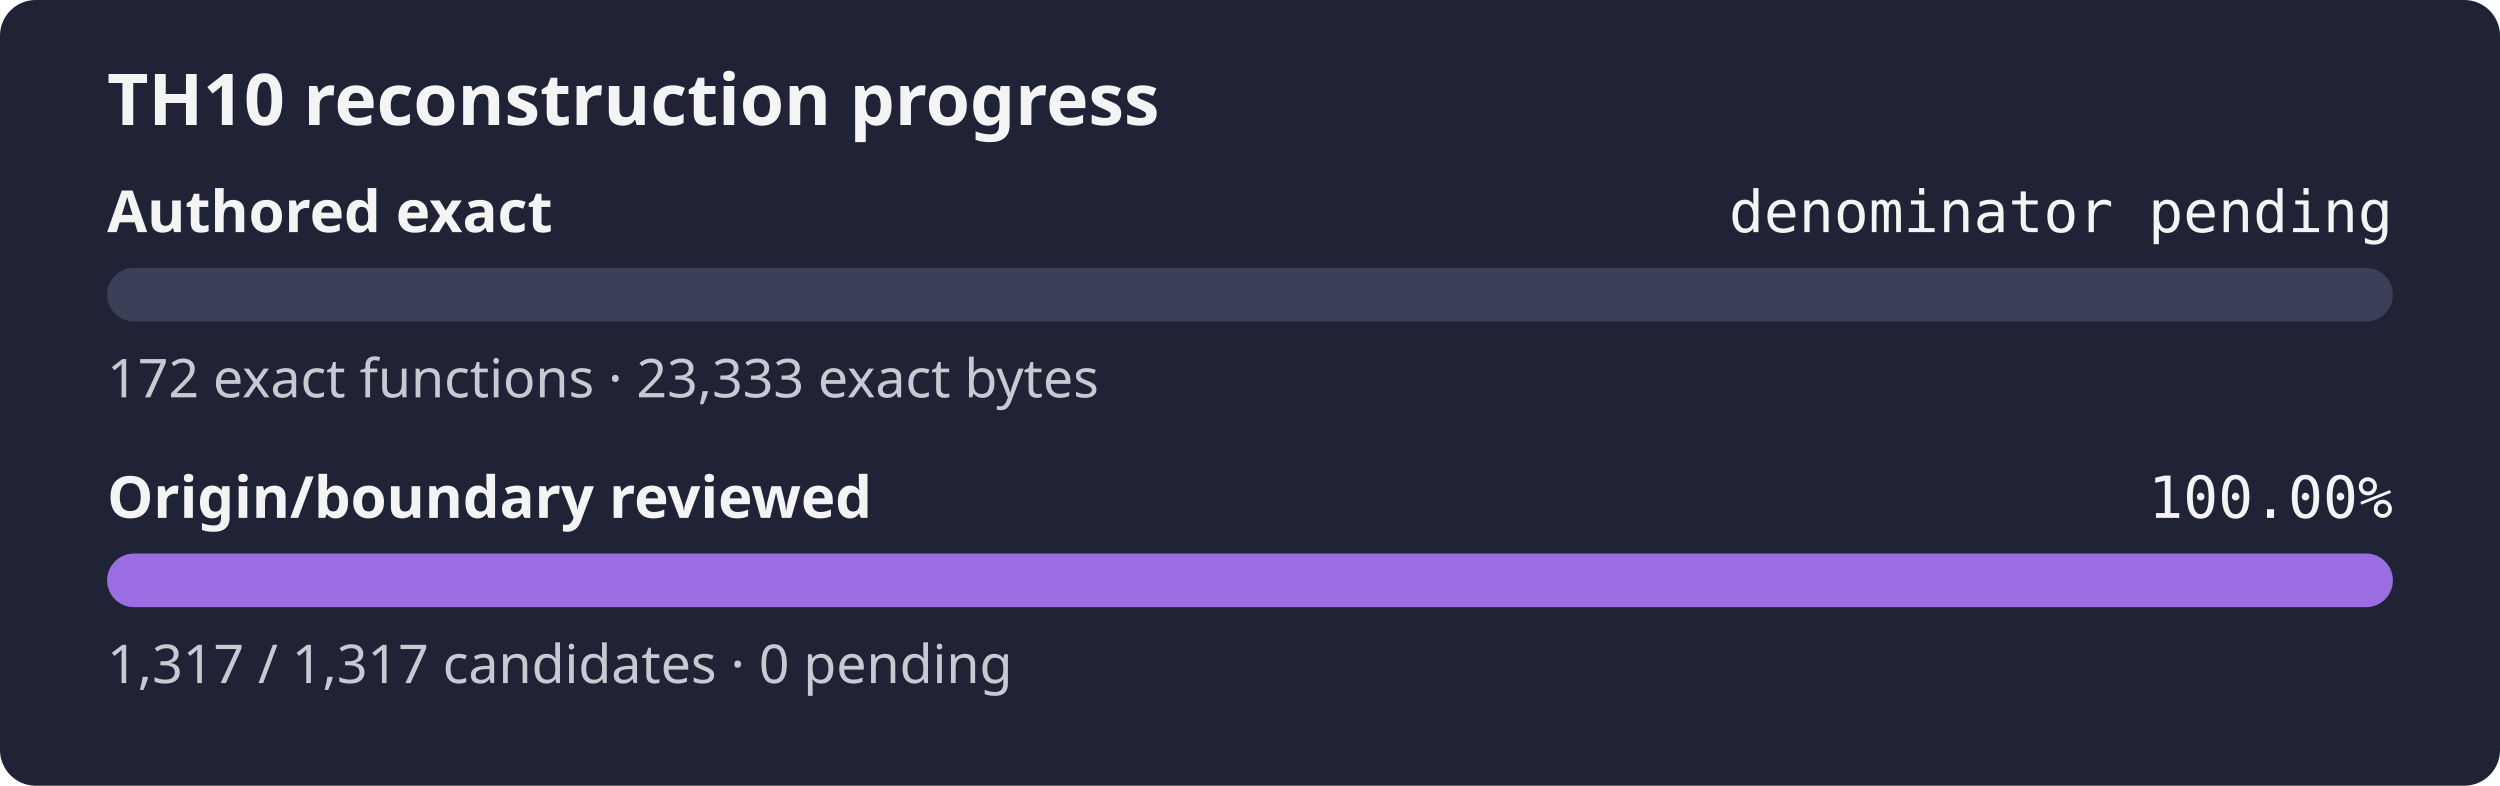
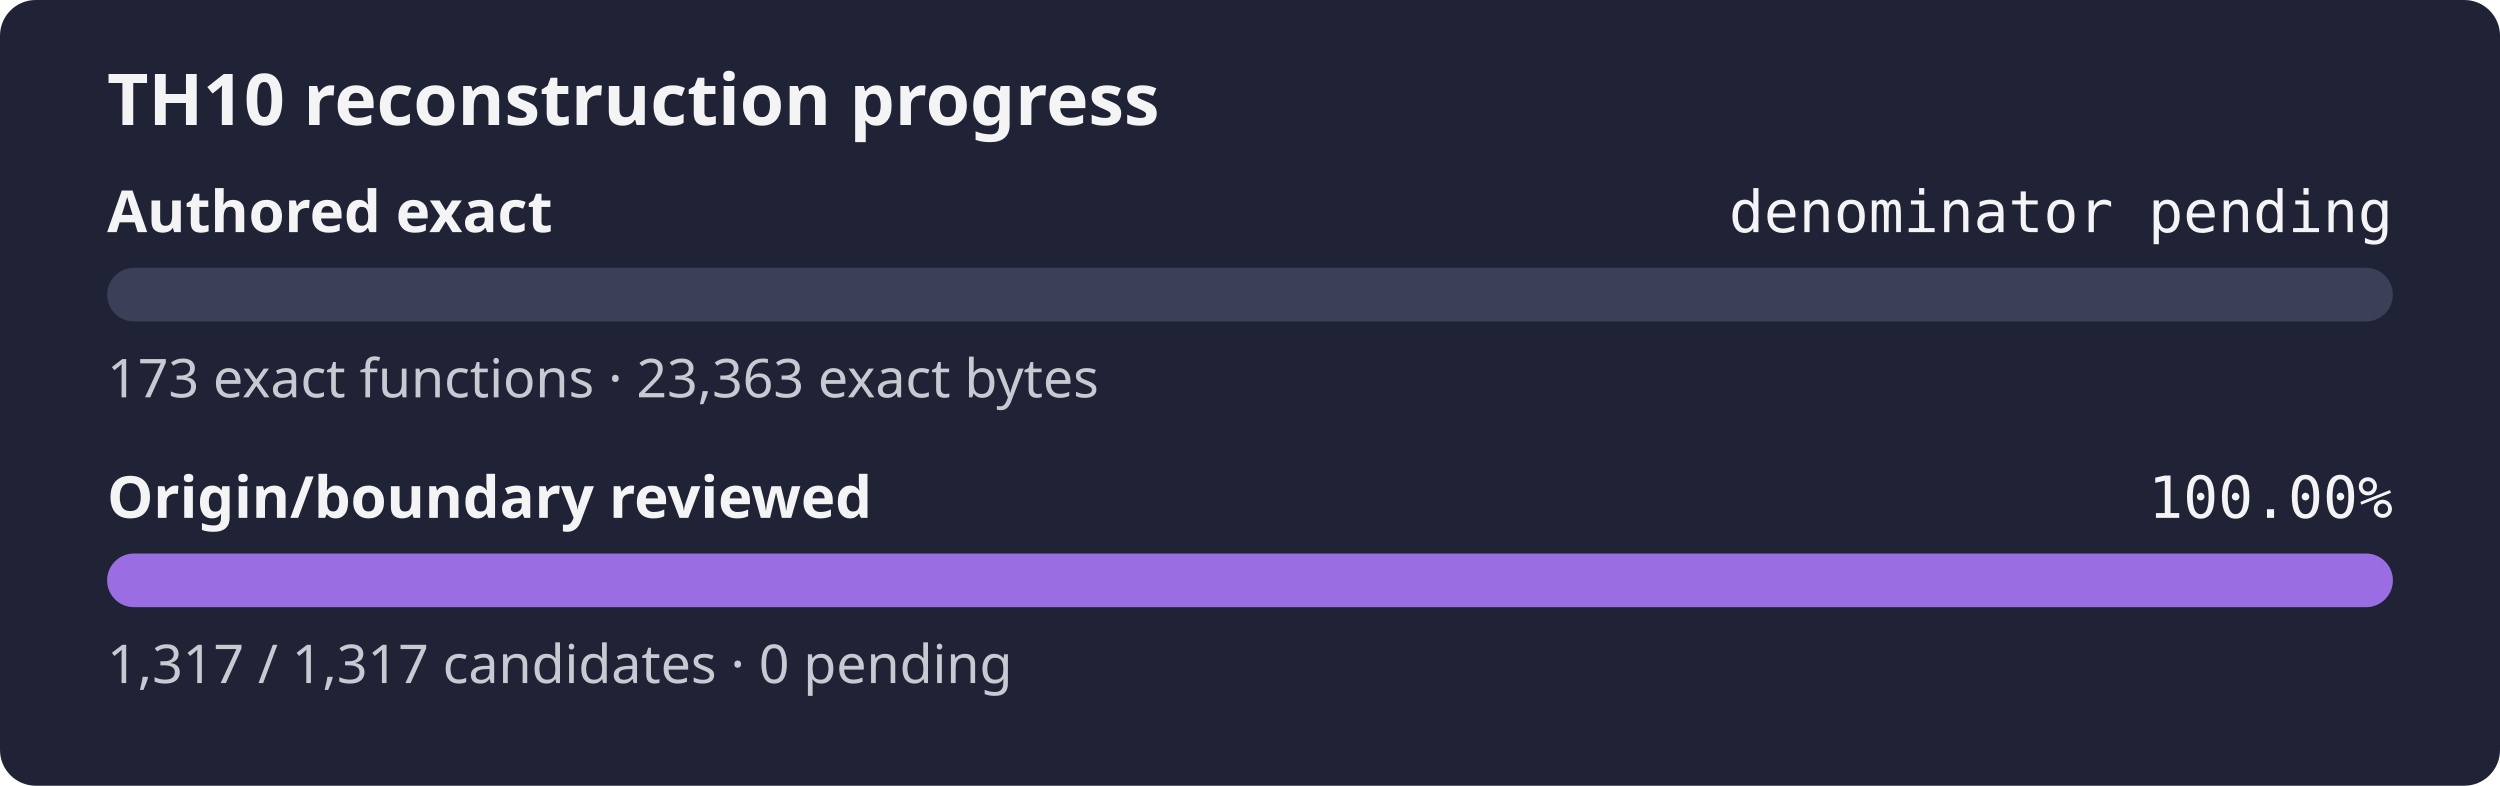
<svg xmlns="http://www.w3.org/2000/svg" width="560" height="176" role="img" aria-label="TH10 reconstruction progress: authored exact denominator pending, origin and boundary review 100.00%">
  <rect width="560" height="176" rx="8" fill="#1f2335" />
  <text x="24" y="28" fill="#f4f4f5" font-family="sans-serif" font-size="16" font-weight="600">TH10 reconstruction progress</text>
  <text x="24" y="52" fill="#f4f4f5" font-family="sans-serif" font-size="13" font-weight="600">Authored exact</text>
  <text x="536" y="52" fill="#f4f4f5" text-anchor="end" font-family="monospace" font-size="13">denominator pending</text>
  <rect x="24" y="60" width="512" height="12" rx="6" fill="#3b4058" />
  <rect x="24" y="60" width="0.00" height="12" rx="6" fill="#9b6de3" />
-   <text x="24" y="89" fill="#c8cad2" font-family="sans-serif" font-size="12">172 exact functions · 23,333 exact bytes</text>
+   <text x="24" y="89" fill="#c8cad2" font-family="sans-serif" font-size="12">173 exact functions · 23,363 exact bytes</text>
  <text x="24" y="116" fill="#f4f4f5" font-family="sans-serif" font-size="13" font-weight="600">Origin/boundary reviewed</text>
  <text x="536" y="116" fill="#f4f4f5" text-anchor="end" font-family="monospace" font-size="13">100.00%</text>
  <rect x="24" y="124" width="512" height="12" rx="6" fill="#3b4058" />
  <rect x="24" y="124" width="512.00" height="12" rx="6" fill="#9b6de3" />
  <text x="24" y="153" fill="#c8cad2" font-family="sans-serif" font-size="12">1,317 / 1,317 candidates · 0 pending</text>
</svg>
